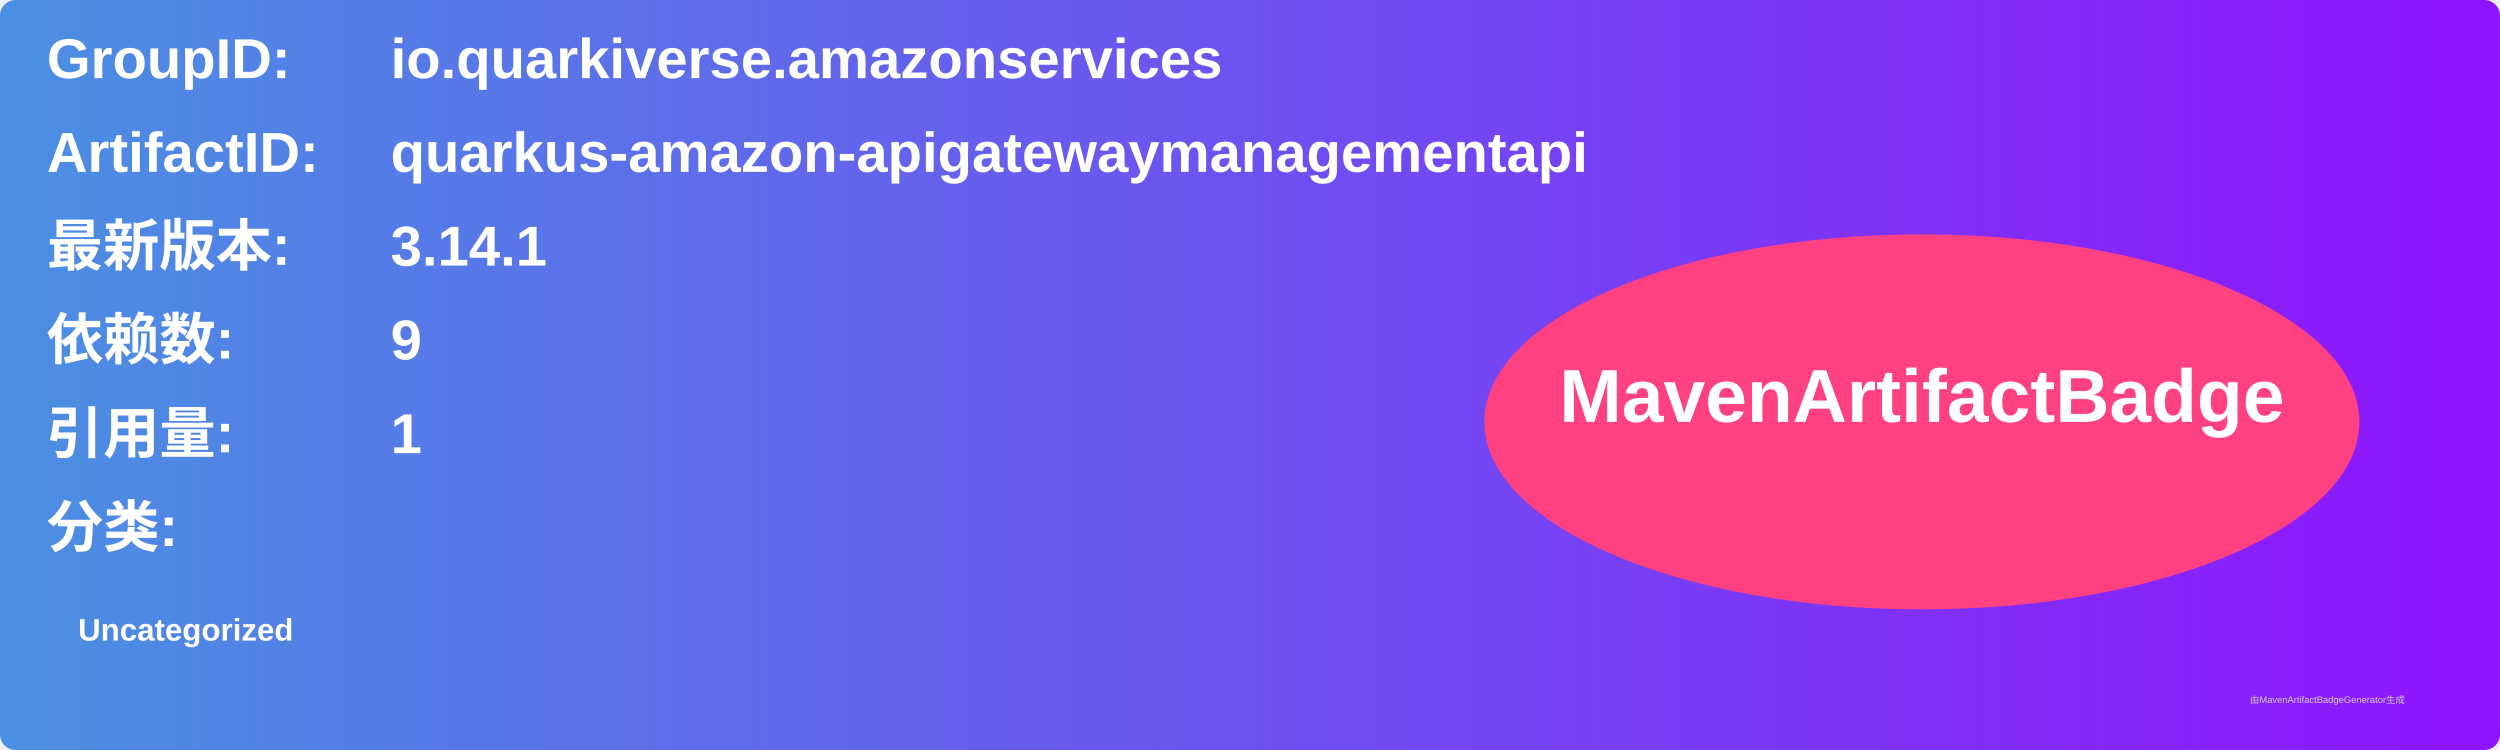
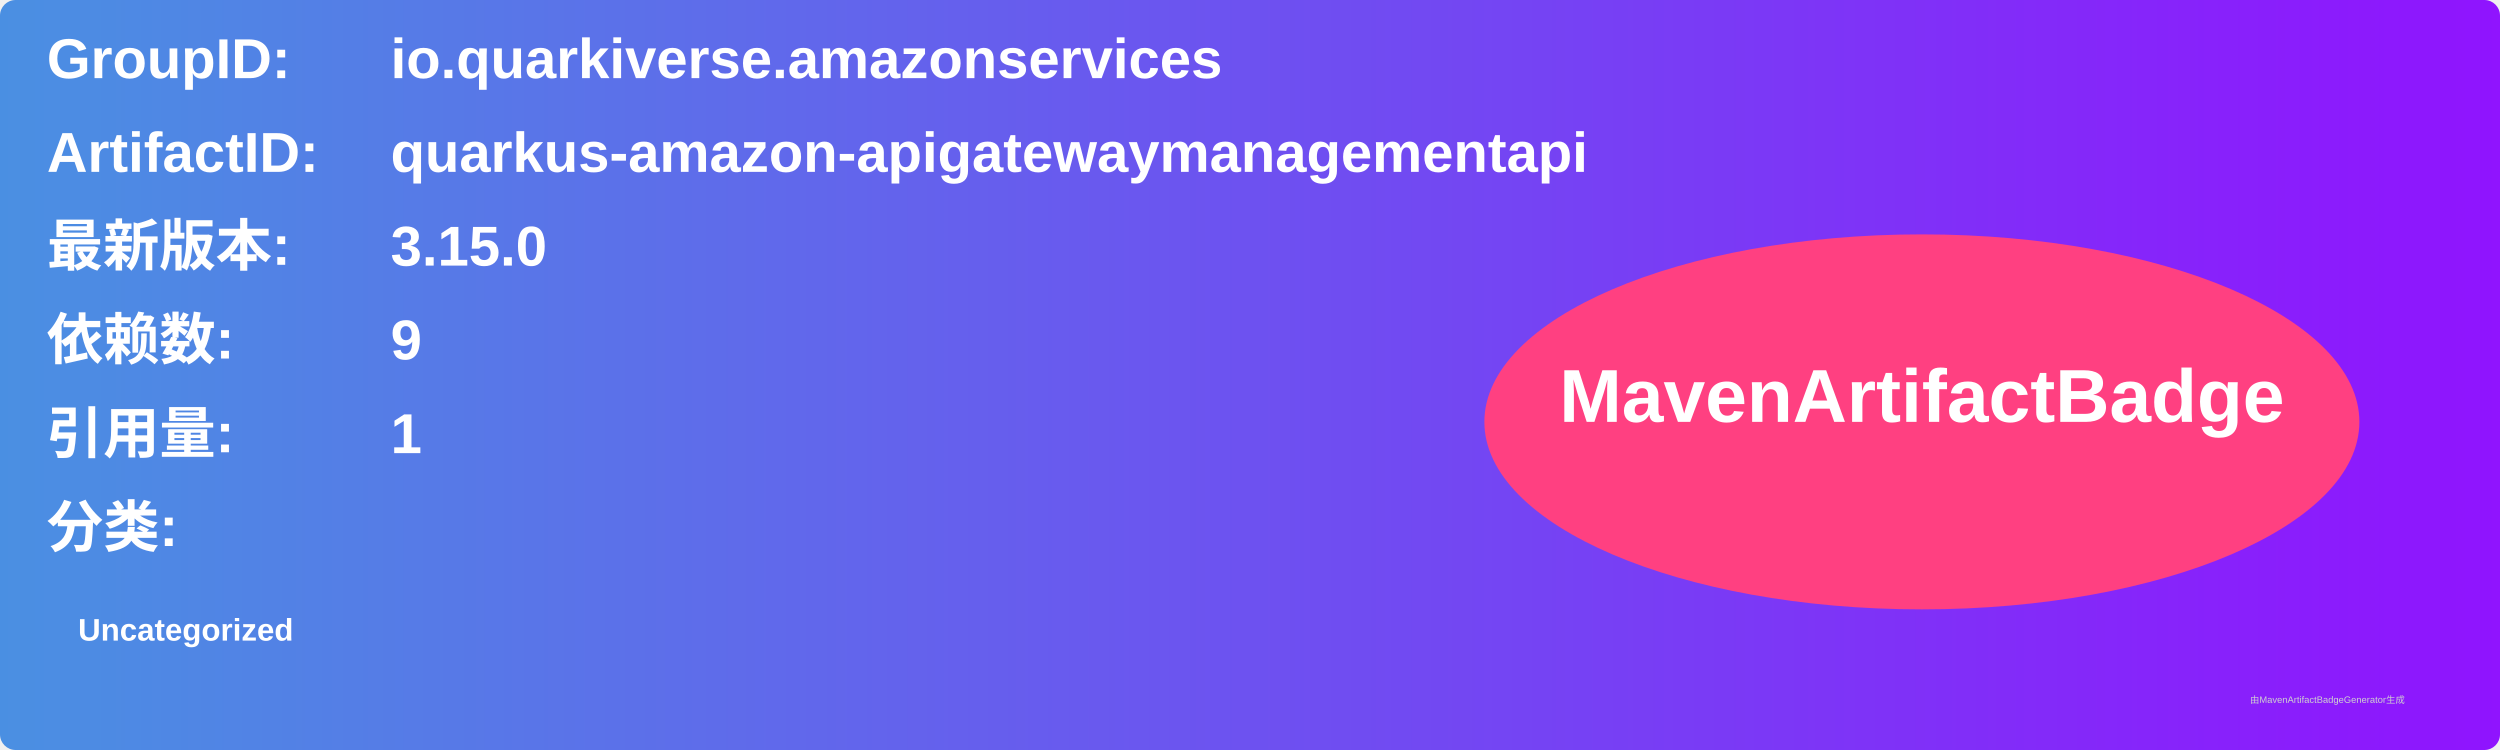
<svg xmlns="http://www.w3.org/2000/svg" width="800" height="240" viewBox="0 0 800 240">
  <linearGradient id="grad" x1="0%" y1="0%" x2="100%" y2="0%">
    <stop offset="0%" stop-color="#4a90e2" />
    <stop offset="100%" stop-color="#9013fe" />
  </linearGradient>
  <rect width="100%" height="100%" rx="5" ry="5" fill="url(#grad)" />
  <g transform="translate(15, 15)">
    <text x="0" y="10" font-family="Arial" font-size="18" fill="white" font-weight="bold" width="260">GroupID:</text>
    <text x="110" y="10" font-family="Arial" font-size="18" fill="white" font-weight="bold" width="460">io.quarkiverse.amazonservices</text>
    <text x="0" y="40" font-family="Arial" font-size="18" fill="white" font-weight="bold" width="260">ArtifactID:</text>
    <text x="110" y="40" font-family="Arial" font-size="18" fill="white" font-weight="bold" width="460">quarkus-amazon-apigatewaymanagementapi</text>
    <text x="0" y="70" font-family="Arial" font-size="18" fill="white" font-weight="bold">最新版本:</text>
    <text x="110" y="70" font-family="Arial" font-size="18" fill="white" font-weight="bold">
-       <tspan font-weight="bold">3.14.1</tspan>
+       <tspan font-weight="bold">3.15.0</tspan>
    </text>
    <text x="0" y="100" font-family="Arial" font-size="18" fill="white" font-weight="bold">依赖数: </text>
    <text x="110" y="100" font-family="Arial" font-size="18" fill="white">
      <tspan font-weight="bold">9</tspan>
    </text>
    <text x="0" y="130" font-family="Arial" font-size="18" fill="white" font-weight="bold">引用量: </text>
    <text x="110" y="130" font-family="Arial" font-size="18" fill="white">
      <tspan font-weight="bold">1</tspan>
    </text>
    <text x="0" y="160" font-family="Arial" font-size="18" fill="white" font-weight="bold">分类:</text>
    <text x="10" y="190" font-family="Arial" font-size="10" fill="white">
      <tspan font-weight="bold">Uncategorized</tspan>
    </text>
    <ellipse cx="600" cy="120" rx="140" ry="60" fill="#ff4081" />
    <text x="600" y="120" text-anchor="middle" font-family="Arial" font-size="24" fill="white" font-weight="bold">MavenArtifactBadge</text>
  </g>
  <text x="720" y="225" font-family="Arial" font-size="3" fill="#d0d0d0">由MavenArtifactBadgeGenerator生成</text>
</svg>
